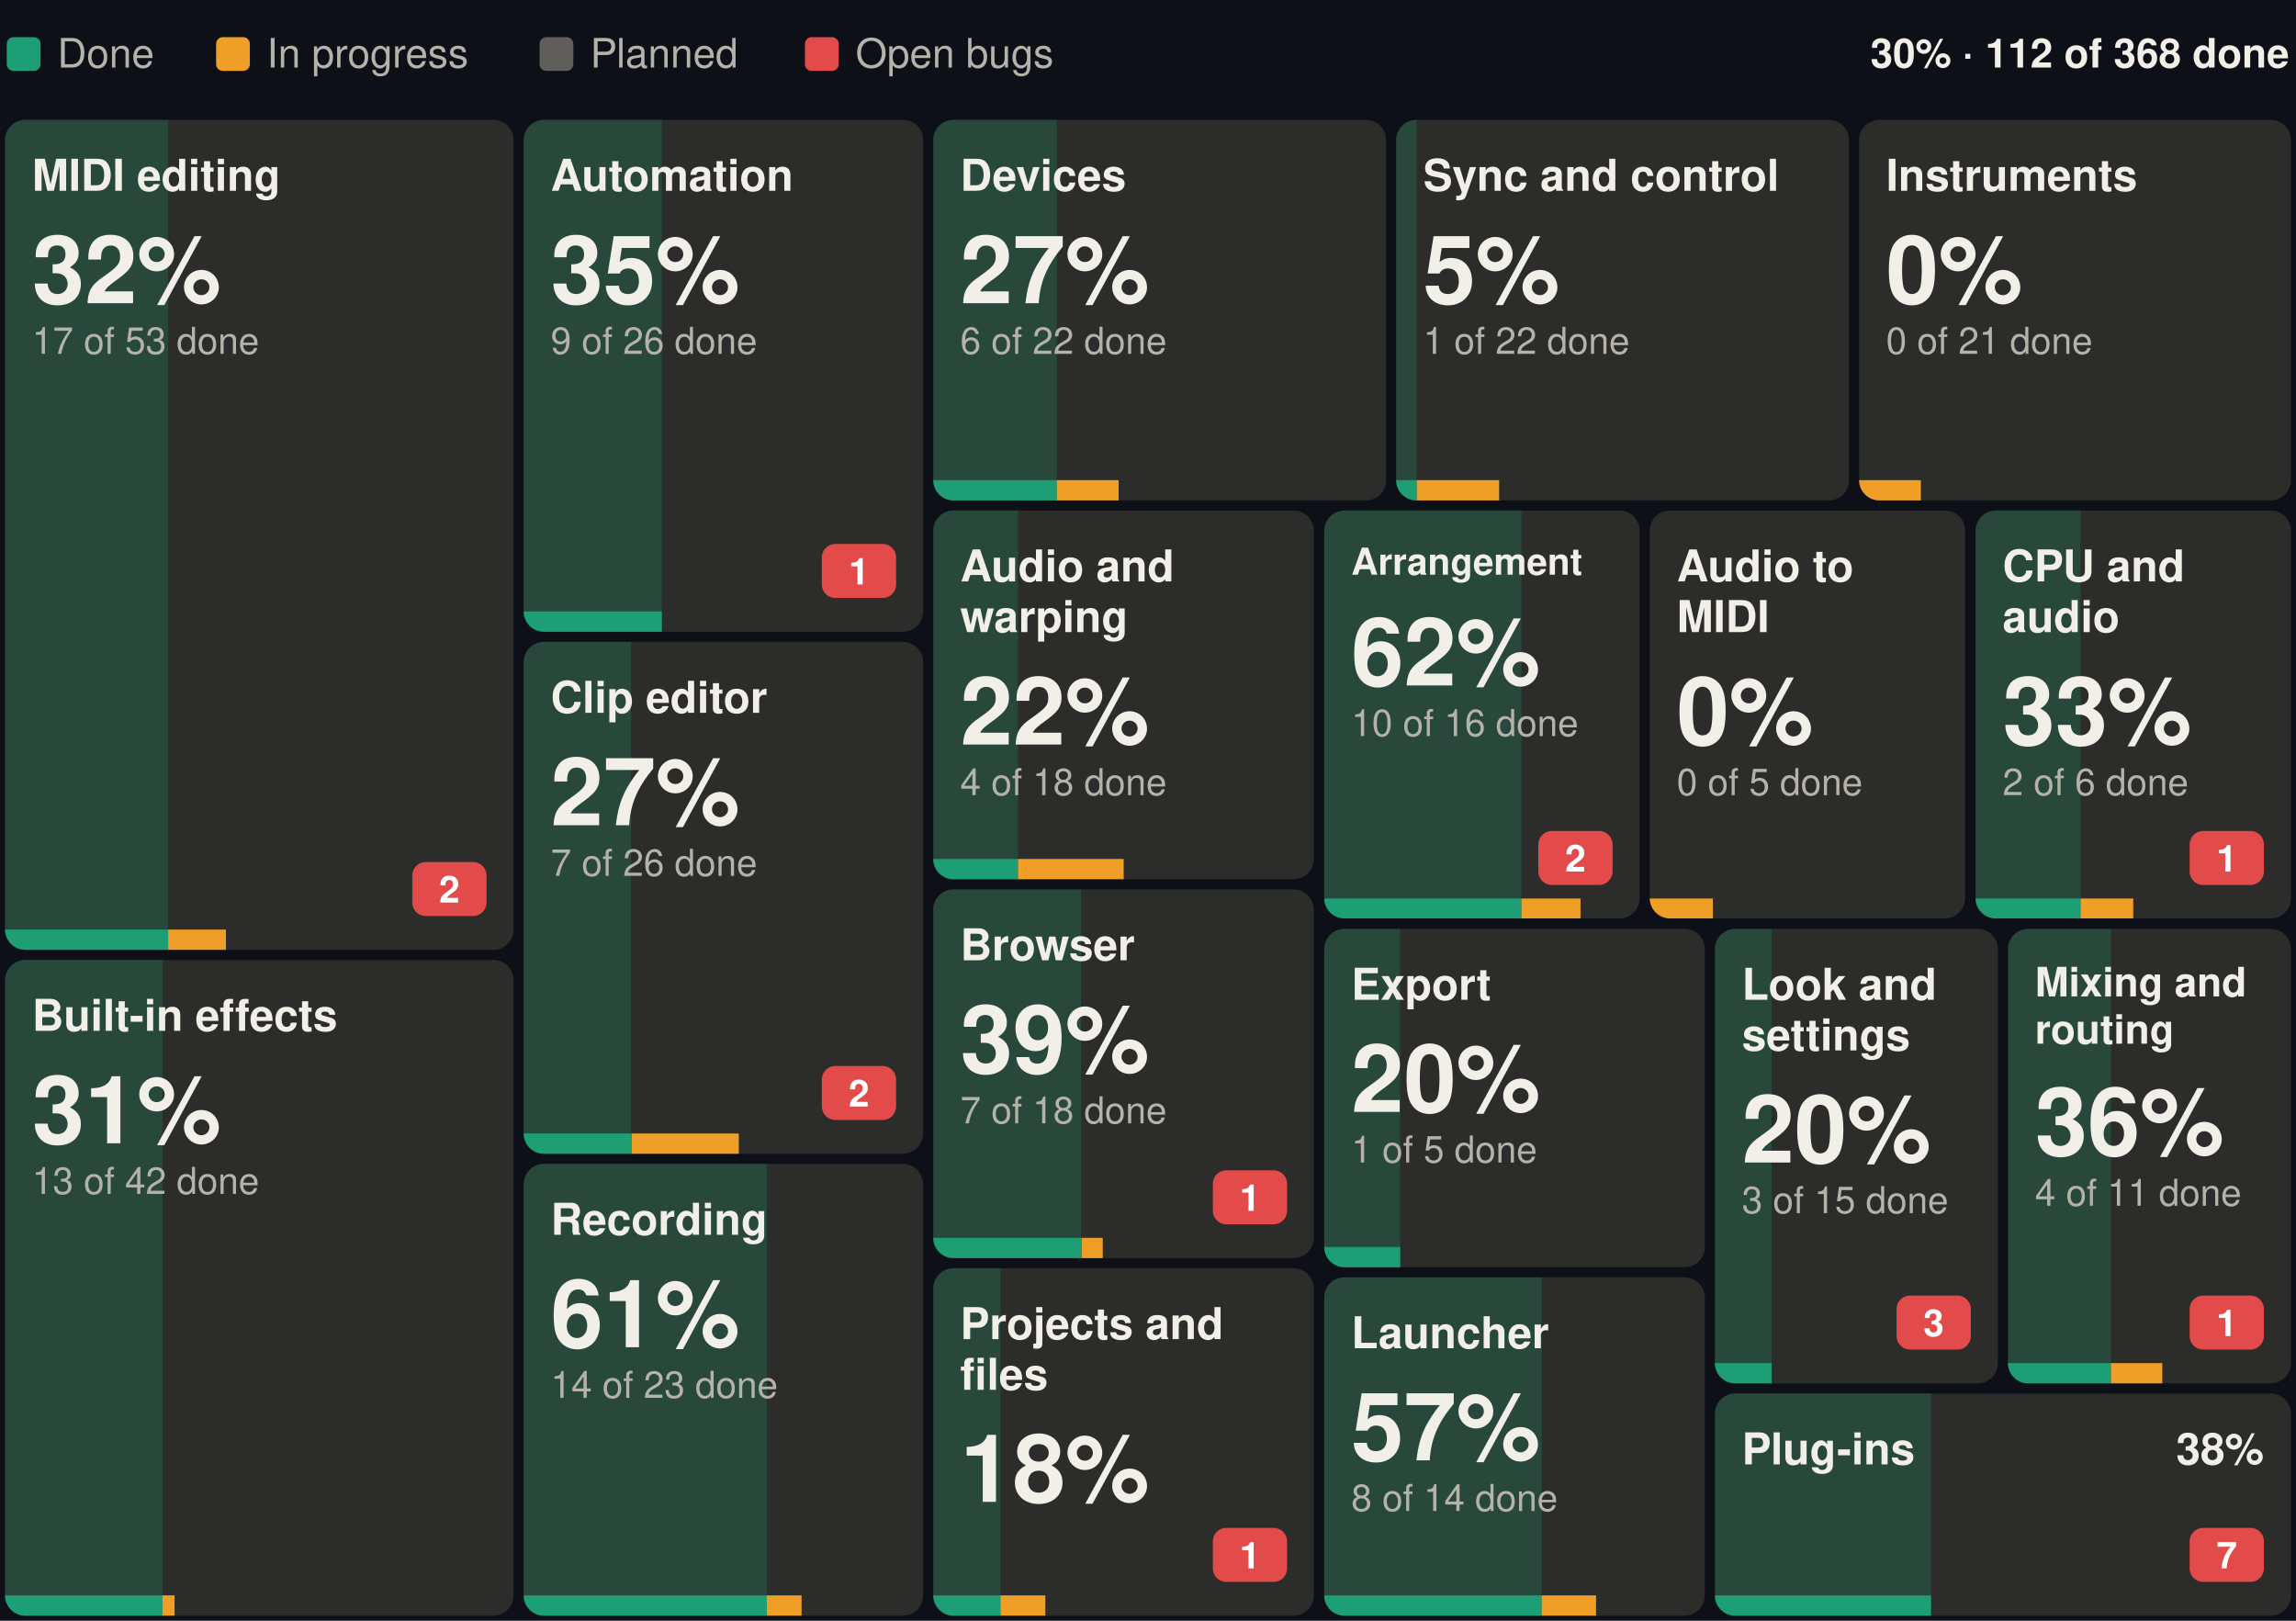
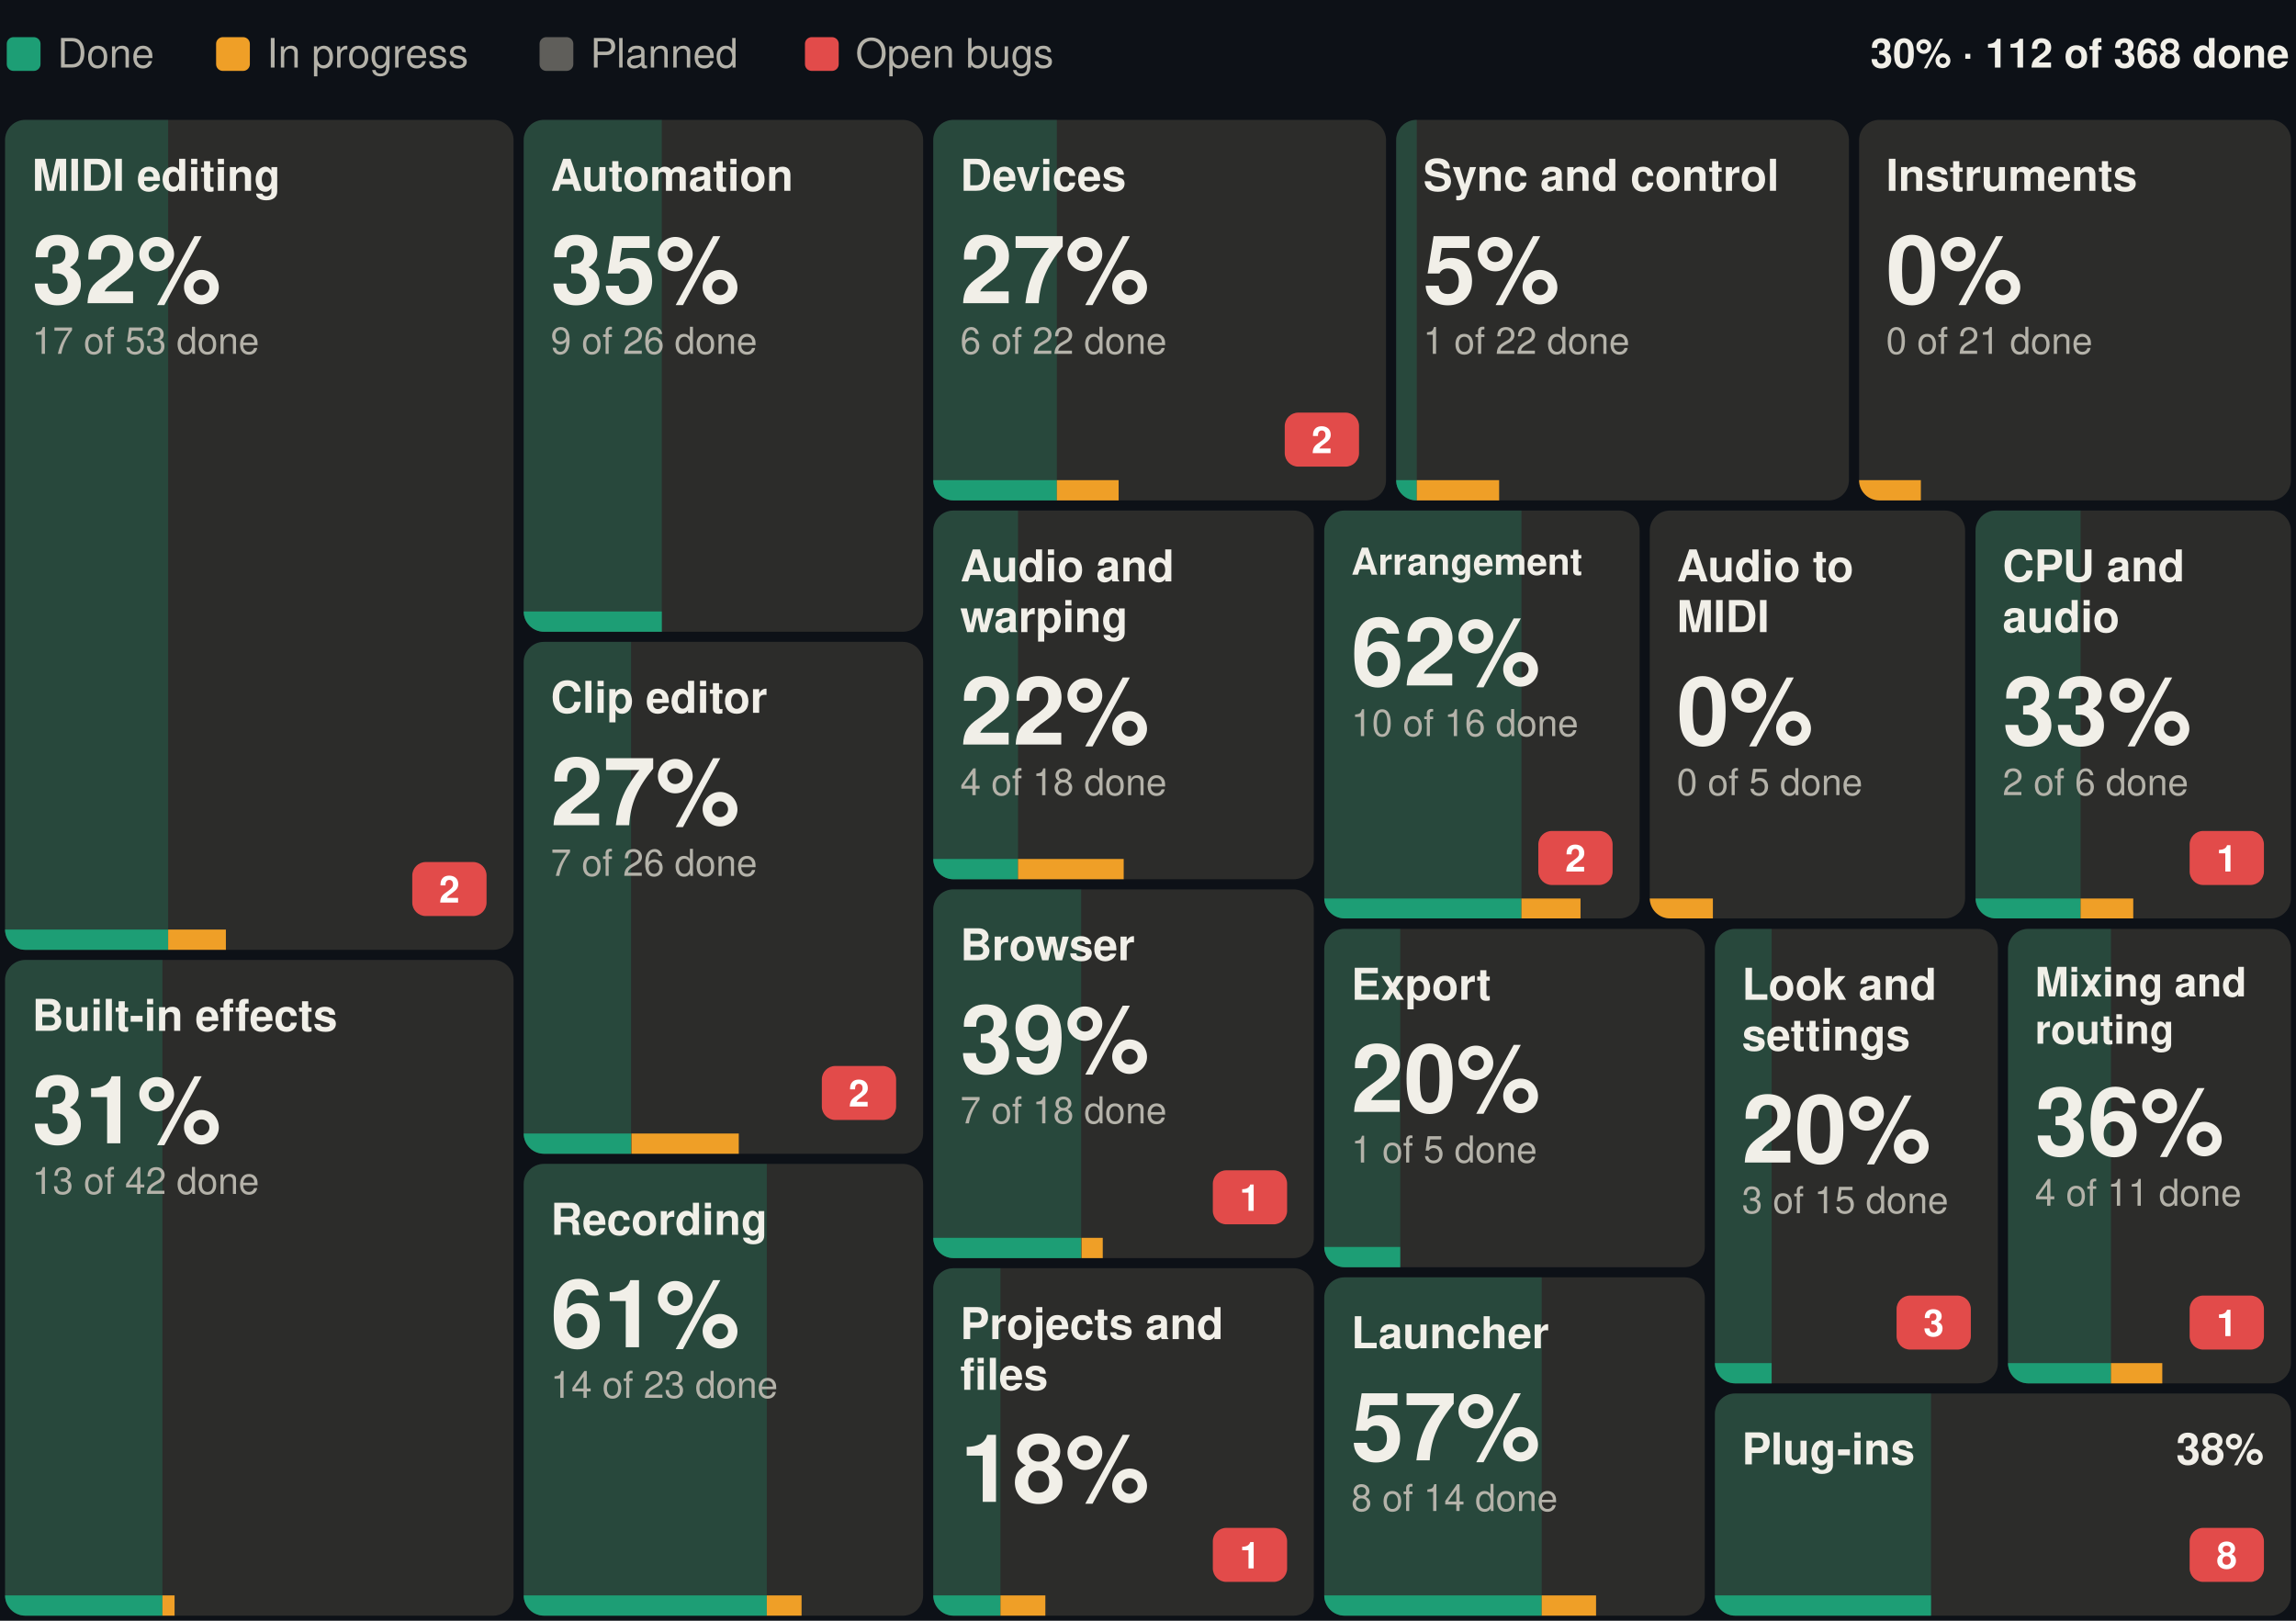
<svg xmlns="http://www.w3.org/2000/svg" width="680" height="480" viewBox="0 0 680 480" font-family="-apple-system, BlinkMacSystemFont, 'Segoe UI', Helvetica, Arial, sans-serif" role="img" aria-label="Suhina by area: 112 of 368 features done">
  <rect width="680" height="480" fill="#0d1117" />
  <text x="678.0" y="20.0" font-size="12" font-weight="600" text-anchor="end" fill="#F1EFE8">30% · 112 of 368 done</text>
  <rect x="2.0" y="11" width="10" height="10" rx="2" fill="#1D9E75" />
  <text x="17.0" y="20.0" font-size="12" fill="#B4B2A9">Done</text>
  <rect x="64.0" y="11" width="10" height="10" rx="2" fill="#EF9F27" />
  <text x="79.0" y="20.0" font-size="12" fill="#B4B2A9">In progress</text>
  <rect x="159.8" y="11" width="10" height="10" rx="2" fill="#5F5E5A" />
  <text x="174.8" y="20.0" font-size="12" fill="#B4B2A9">Planned</text>
  <rect x="238.4" y="11" width="10" height="10" rx="2" fill="#E24B4A" />
  <text x="253.4" y="20.0" font-size="12" fill="#B4B2A9">Open bugs</text>
  <g>
    <clipPath id="b0">
      <rect x="1.5" y="35.5" width="150.6" height="245.8" rx="6" />
    </clipPath>
    <g clip-path="url(#b0)">
      <rect x="1.5" y="35.5" width="150.6" height="245.8" fill="#2C2C2A" />
      <rect x="1.5" y="35.5" width="48.3" height="245.8" fill="#1D9E75" fill-opacity="0.25" />
      <rect x="1.5" y="275.3" width="48.3" height="6" fill="#1D9E75" />
      <rect x="49.8" y="275.3" width="17.1" height="6" fill="#EF9F27" />
    </g>
    <text x="9.5" y="56.5" font-size="13" font-weight="600" fill="#F1EFE8">MIDI editing</text>
    <rect x="122.1" y="255.3" width="22.0" height="16" rx="4" fill="#E24B4A" />
    <text x="133.1" y="267.3" font-size="11" font-weight="600" text-anchor="middle" fill="#ffffff">2</text>
    <text x="9.5" y="89.8" font-size="28" font-weight="600" fill="#F1EFE8">32%</text>
    <text x="9.5" y="104.8" font-size="11" fill="#B4B2A9">17 of 53 done</text>
  </g>
  <g>
    <clipPath id="b1">
      <rect x="1.5" y="284.3" width="150.6" height="194.2" rx="6" />
    </clipPath>
    <g clip-path="url(#b1)">
      <rect x="1.5" y="284.3" width="150.6" height="194.2" fill="#2C2C2A" />
      <rect x="1.5" y="284.3" width="46.6" height="194.2" fill="#1D9E75" fill-opacity="0.25" />
      <rect x="1.5" y="472.5" width="46.6" height="6" fill="#1D9E75" />
      <rect x="48.1" y="472.5" width="3.6" height="6" fill="#EF9F27" />
    </g>
    <text x="9.5" y="305.3" font-size="13" font-weight="600" fill="#F1EFE8">Built-in effects</text>
    <text x="9.5" y="338.6" font-size="28" font-weight="600" fill="#F1EFE8">31%</text>
    <text x="9.5" y="353.6" font-size="11" fill="#B4B2A9">13 of 42 done</text>
  </g>
  <g>
    <clipPath id="b2">
      <rect x="155.1" y="35.5" width="118.3" height="151.6" rx="6" />
    </clipPath>
    <g clip-path="url(#b2)">
      <rect x="155.1" y="35.5" width="118.3" height="151.6" fill="#2C2C2A" />
      <rect x="155.1" y="35.5" width="40.9" height="151.6" fill="#1D9E75" fill-opacity="0.25" />
      <rect x="155.1" y="181.1" width="40.9" height="6" fill="#1D9E75" />
      <rect x="196.1" y="181.1" width="0.0" height="6" fill="#EF9F27" />
    </g>
    <text x="163.1" y="56.5" font-size="13" font-weight="600" fill="#F1EFE8">Automation</text>
-     <rect x="243.4" y="161.1" width="22.0" height="16" rx="4" fill="#E24B4A" />
-     <text x="254.4" y="173.1" font-size="11" font-weight="600" text-anchor="middle" fill="#ffffff">1</text>
    <text x="163.1" y="89.8" font-size="28" font-weight="600" fill="#F1EFE8">35%</text>
    <text x="163.1" y="104.8" font-size="11" fill="#B4B2A9">9 of 26 done</text>
  </g>
  <g>
    <clipPath id="b3">
      <rect x="155.1" y="190.1" width="118.3" height="151.6" rx="6" />
    </clipPath>
    <g clip-path="url(#b3)">
      <rect x="155.1" y="190.1" width="118.3" height="151.6" fill="#2C2C2A" />
      <rect x="155.1" y="190.1" width="31.8" height="151.6" fill="#1D9E75" fill-opacity="0.25" />
      <rect x="155.1" y="335.7" width="31.8" height="6" fill="#1D9E75" />
      <rect x="187.0" y="335.7" width="31.8" height="6" fill="#EF9F27" />
    </g>
    <text x="163.1" y="211.1" font-size="13" font-weight="600" fill="#F1EFE8">Clip editor</text>
    <rect x="243.4" y="315.7" width="22.0" height="16" rx="4" fill="#E24B4A" />
    <text x="254.4" y="327.7" font-size="11" font-weight="600" text-anchor="middle" fill="#ffffff">2</text>
    <text x="163.1" y="244.4" font-size="28" font-weight="600" fill="#F1EFE8">27%</text>
    <text x="163.1" y="259.4" font-size="11" fill="#B4B2A9">7 of 26 done</text>
  </g>
  <g>
    <clipPath id="b4">
      <rect x="155.1" y="344.7" width="118.3" height="133.8" rx="6" />
    </clipPath>
    <g clip-path="url(#b4)">
      <rect x="155.1" y="344.7" width="118.3" height="133.8" fill="#2C2C2A" />
      <rect x="155.1" y="344.7" width="72.0" height="133.8" fill="#1D9E75" fill-opacity="0.25" />
      <rect x="155.1" y="472.5" width="72.0" height="6" fill="#1D9E75" />
      <rect x="227.1" y="472.5" width="10.3" height="6" fill="#EF9F27" />
    </g>
    <text x="163.1" y="365.7" font-size="13" font-weight="600" fill="#F1EFE8">Recording</text>
    <text x="163.1" y="399.0" font-size="28" font-weight="600" fill="#F1EFE8">61%</text>
    <text x="163.1" y="414.0" font-size="11" fill="#B4B2A9">14 of 23 done</text>
  </g>
  <g>
    <clipPath id="b5">
      <rect x="276.4" y="35.5" width="134.1" height="112.7" rx="6" />
    </clipPath>
    <g clip-path="url(#b5)">
      <rect x="276.4" y="35.5" width="134.1" height="112.7" fill="#2C2C2A" />
      <rect x="276.4" y="35.5" width="36.6" height="112.7" fill="#1D9E75" fill-opacity="0.25" />
      <rect x="276.4" y="142.2" width="36.6" height="6" fill="#1D9E75" />
      <rect x="313.0" y="142.2" width="18.3" height="6" fill="#EF9F27" />
    </g>
    <text x="284.4" y="56.5" font-size="13" font-weight="600" fill="#F1EFE8">Devices</text>
+     <rect x="380.5" y="122.2" width="22.0" height="16" rx="4" fill="#E24B4A" />
+     <text x="391.5" y="134.2" font-size="11" font-weight="600" text-anchor="middle" fill="#ffffff">2</text>
    <text x="284.4" y="89.8" font-size="28" font-weight="600" fill="#F1EFE8">27%</text>
    <text x="284.4" y="104.8" font-size="11" fill="#B4B2A9">6 of 22 done</text>
  </g>
  <g>
    <clipPath id="b6">
      <rect x="413.5" y="35.5" width="134.1" height="112.7" rx="6" />
    </clipPath>
    <g clip-path="url(#b6)">
      <rect x="413.5" y="35.5" width="134.1" height="112.7" fill="#2C2C2A" />
      <rect x="413.5" y="35.5" width="6.1" height="112.7" fill="#1D9E75" fill-opacity="0.25" />
      <rect x="413.5" y="142.2" width="6.1" height="6" fill="#1D9E75" />
      <rect x="419.6" y="142.2" width="24.4" height="6" fill="#EF9F27" />
    </g>
    <text x="421.5" y="56.5" font-size="13" font-weight="600" fill="#F1EFE8">Sync and control</text>
    <text x="421.5" y="89.8" font-size="28" font-weight="600" fill="#F1EFE8">5%</text>
    <text x="421.5" y="104.8" font-size="11" fill="#B4B2A9">1 of 22 done</text>
  </g>
  <g>
    <clipPath id="b7">
      <rect x="550.6" y="35.5" width="127.9" height="112.7" rx="6" />
    </clipPath>
    <g clip-path="url(#b7)">
      <rect x="550.6" y="35.5" width="127.9" height="112.7" fill="#2C2C2A" />
      <rect x="550.6" y="35.5" width="0.0" height="112.7" fill="#1D9E75" fill-opacity="0.25" />
      <rect x="550.6" y="142.2" width="0.0" height="6" fill="#1D9E75" />
      <rect x="550.6" y="142.2" width="18.3" height="6" fill="#EF9F27" />
    </g>
    <text x="558.6" y="56.5" font-size="13" font-weight="600" fill="#F1EFE8">Instruments</text>
    <text x="558.6" y="89.8" font-size="28" font-weight="600" fill="#F1EFE8">0%</text>
    <text x="558.6" y="104.8" font-size="11" fill="#B4B2A9">0 of 21 done</text>
  </g>
  <g>
    <clipPath id="b8">
      <rect x="276.4" y="151.2" width="112.7" height="109.2" rx="6" />
    </clipPath>
    <g clip-path="url(#b8)">
      <rect x="276.4" y="151.2" width="112.7" height="109.2" fill="#2C2C2A" />
      <rect x="276.4" y="151.2" width="25.1" height="109.2" fill="#1D9E75" fill-opacity="0.25" />
      <rect x="276.4" y="254.4" width="25.1" height="6" fill="#1D9E75" />
      <rect x="301.5" y="254.4" width="31.3" height="6" fill="#EF9F27" />
    </g>
    <text x="284.4" y="172.2" font-size="13" font-weight="600" fill="#F1EFE8">Audio and</text>
    <text x="284.4" y="187.2" font-size="13" font-weight="600" fill="#F1EFE8">warping</text>
    <text x="284.4" y="220.5" font-size="28" font-weight="600" fill="#F1EFE8">22%</text>
    <text x="284.4" y="235.5" font-size="11" fill="#B4B2A9">4 of 18 done</text>
  </g>
  <g>
    <clipPath id="b9">
      <rect x="276.4" y="263.4" width="112.7" height="109.2" rx="6" />
    </clipPath>
    <g clip-path="url(#b9)">
      <rect x="276.4" y="263.4" width="112.7" height="109.2" fill="#2C2C2A" />
      <rect x="276.4" y="263.4" width="43.8" height="109.2" fill="#1D9E75" fill-opacity="0.25" />
      <rect x="276.4" y="366.6" width="43.8" height="6" fill="#1D9E75" />
      <rect x="320.3" y="366.6" width="6.3" height="6" fill="#EF9F27" />
    </g>
    <text x="284.4" y="284.4" font-size="13" font-weight="600" fill="#F1EFE8">Browser</text>
    <rect x="359.2" y="346.6" width="22.0" height="16" rx="4" fill="#E24B4A" />
    <text x="370.2" y="358.6" font-size="11" font-weight="600" text-anchor="middle" fill="#ffffff">1</text>
    <text x="284.4" y="317.7" font-size="28" font-weight="600" fill="#F1EFE8">39%</text>
    <text x="284.4" y="332.7" font-size="11" fill="#B4B2A9">7 of 18 done</text>
  </g>
  <g>
    <clipPath id="b10">
      <rect x="276.4" y="375.6" width="112.7" height="102.9" rx="6" />
    </clipPath>
    <g clip-path="url(#b10)">
      <rect x="276.4" y="375.6" width="112.7" height="102.9" fill="#2C2C2A" />
      <rect x="276.4" y="375.6" width="19.9" height="102.9" fill="#1D9E75" fill-opacity="0.25" />
      <rect x="276.4" y="472.5" width="19.9" height="6" fill="#1D9E75" />
      <rect x="296.3" y="472.5" width="13.3" height="6" fill="#EF9F27" />
    </g>
    <text x="284.4" y="396.6" font-size="13" font-weight="600" fill="#F1EFE8">Projects and</text>
    <text x="284.4" y="411.6" font-size="13" font-weight="600" fill="#F1EFE8">files</text>
    <rect x="359.2" y="452.5" width="22.0" height="16" rx="4" fill="#E24B4A" />
    <text x="370.2" y="464.5" font-size="11" font-weight="600" text-anchor="middle" fill="#ffffff">1</text>
    <text x="284.4" y="444.8" font-size="28" font-weight="600" fill="#F1EFE8">18%</text>
  </g>
  <g>
    <clipPath id="b11">
      <rect x="392.2" y="151.2" width="93.4" height="120.8" rx="6" />
    </clipPath>
    <g clip-path="url(#b11)">
      <rect x="392.2" y="151.2" width="93.4" height="120.8" fill="#2C2C2A" />
      <rect x="392.2" y="151.2" width="58.4" height="120.8" fill="#1D9E75" fill-opacity="0.25" />
      <rect x="392.2" y="266.1" width="58.4" height="6" fill="#1D9E75" />
      <rect x="450.6" y="266.1" width="17.5" height="6" fill="#EF9F27" />
    </g>
    <text x="400.2" y="170.2" font-size="11" font-weight="600" fill="#F1EFE8">Arrangement</text>
    <rect x="455.6" y="246.1" width="22.0" height="16" rx="4" fill="#E24B4A" />
    <text x="466.6" y="258.1" font-size="11" font-weight="600" text-anchor="middle" fill="#ffffff">2</text>
    <text x="400.2" y="203.0" font-size="28" font-weight="600" fill="#F1EFE8">62%</text>
    <text x="400.2" y="218.0" font-size="11" fill="#B4B2A9">10 of 16 done</text>
  </g>
  <g>
    <clipPath id="b12">
      <rect x="488.6" y="151.2" width="93.4" height="120.8" rx="6" />
    </clipPath>
    <g clip-path="url(#b12)">
      <rect x="488.6" y="151.2" width="93.4" height="120.8" fill="#2C2C2A" />
      <rect x="488.6" y="151.2" width="0.0" height="120.8" fill="#1D9E75" fill-opacity="0.25" />
      <rect x="488.6" y="266.1" width="0.0" height="6" fill="#1D9E75" />
      <rect x="488.6" y="266.1" width="18.7" height="6" fill="#EF9F27" />
    </g>
    <text x="496.6" y="172.2" font-size="13" font-weight="600" fill="#F1EFE8">Audio to</text>
    <text x="496.6" y="187.2" font-size="13" font-weight="600" fill="#F1EFE8">MIDI</text>
    <text x="496.6" y="220.5" font-size="28" font-weight="600" fill="#F1EFE8">0%</text>
    <text x="496.6" y="235.5" font-size="11" fill="#B4B2A9">0 of 5 done</text>
  </g>
  <g>
    <clipPath id="b13">
      <rect x="585.1" y="151.2" width="93.4" height="120.8" rx="6" />
    </clipPath>
    <g clip-path="url(#b13)">
      <rect x="585.1" y="151.2" width="93.4" height="120.8" fill="#2C2C2A" />
      <rect x="585.1" y="151.2" width="31.1" height="120.8" fill="#1D9E75" fill-opacity="0.25" />
      <rect x="585.1" y="266.1" width="31.1" height="6" fill="#1D9E75" />
      <rect x="616.2" y="266.1" width="15.6" height="6" fill="#EF9F27" />
    </g>
    <text x="593.1" y="172.2" font-size="13" font-weight="600" fill="#F1EFE8">CPU and</text>
    <text x="593.1" y="187.2" font-size="13" font-weight="600" fill="#F1EFE8">audio</text>
    <rect x="648.5" y="246.1" width="22.0" height="16" rx="4" fill="#E24B4A" />
    <text x="659.5" y="258.1" font-size="11" font-weight="600" text-anchor="middle" fill="#ffffff">1</text>
    <text x="593.1" y="220.5" font-size="28" font-weight="600" fill="#F1EFE8">33%</text>
    <text x="593.1" y="235.5" font-size="11" fill="#B4B2A9">2 of 6 done</text>
  </g>
  <g>
    <clipPath id="b14">
      <rect x="392.2" y="275.1" width="112.7" height="100.2" rx="6" />
    </clipPath>
    <g clip-path="url(#b14)">
      <rect x="392.2" y="275.1" width="112.7" height="100.2" fill="#2C2C2A" />
      <rect x="392.2" y="275.1" width="22.5" height="100.2" fill="#1D9E75" fill-opacity="0.25" />
      <rect x="392.2" y="369.3" width="22.5" height="6" fill="#1D9E75" />
      <rect x="414.7" y="369.3" width="0.0" height="6" fill="#EF9F27" />
    </g>
    <text x="400.2" y="296.1" font-size="13" font-weight="600" fill="#F1EFE8">Export</text>
    <text x="400.2" y="329.3" font-size="28" font-weight="600" fill="#F1EFE8">20%</text>
    <text x="400.2" y="344.3" font-size="11" fill="#B4B2A9">1 of 5 done</text>
  </g>
  <g>
    <clipPath id="b15">
      <rect x="392.2" y="378.3" width="112.7" height="100.2" rx="6" />
    </clipPath>
    <g clip-path="url(#b15)">
      <rect x="392.2" y="378.3" width="112.7" height="100.2" fill="#2C2C2A" />
      <rect x="392.2" y="378.3" width="64.4" height="100.2" fill="#1D9E75" fill-opacity="0.25" />
      <rect x="392.2" y="472.5" width="64.4" height="6" fill="#1D9E75" />
      <rect x="456.6" y="472.5" width="16.1" height="6" fill="#EF9F27" />
    </g>
    <text x="400.2" y="399.3" font-size="13" font-weight="600" fill="#F1EFE8">Launcher</text>
    <text x="400.2" y="432.5" font-size="28" font-weight="600" fill="#F1EFE8">57%</text>
    <text x="400.2" y="447.5" font-size="11" fill="#B4B2A9">8 of 14 done</text>
  </g>
  <g>
    <clipPath id="b16">
      <rect x="507.9" y="275.1" width="83.8" height="134.6" rx="6" />
    </clipPath>
    <g clip-path="url(#b16)">
      <rect x="507.9" y="275.1" width="83.8" height="134.6" fill="#2C2C2A" />
      <rect x="507.9" y="275.1" width="16.8" height="134.6" fill="#1D9E75" fill-opacity="0.25" />
      <rect x="507.9" y="403.7" width="16.8" height="6" fill="#1D9E75" />
      <rect x="524.7" y="403.7" width="0.0" height="6" fill="#EF9F27" />
    </g>
    <text x="515.9" y="296.1" font-size="13" font-weight="600" fill="#F1EFE8">Look and</text>
    <text x="515.9" y="311.1" font-size="13" font-weight="600" fill="#F1EFE8">settings</text>
    <rect x="561.7" y="383.7" width="22.0" height="16" rx="4" fill="#E24B4A" />
    <text x="572.7" y="395.7" font-size="11" font-weight="600" text-anchor="middle" fill="#ffffff">3</text>
    <text x="515.9" y="344.3" font-size="28" font-weight="600" fill="#F1EFE8">20%</text>
    <text x="515.9" y="359.3" font-size="11" fill="#B4B2A9">3 of 15 done</text>
  </g>
  <g>
    <clipPath id="b17">
      <rect x="594.7" y="275.1" width="83.8" height="134.6" rx="6" />
    </clipPath>
    <g clip-path="url(#b17)">
      <rect x="594.7" y="275.1" width="83.8" height="134.6" fill="#2C2C2A" />
      <rect x="594.7" y="275.1" width="30.5" height="134.6" fill="#1D9E75" fill-opacity="0.25" />
      <rect x="594.7" y="403.7" width="30.5" height="6" fill="#1D9E75" />
      <rect x="625.2" y="403.7" width="15.2" height="6" fill="#EF9F27" />
    </g>
    <text x="602.7" y="295.1" font-size="12" font-weight="600" fill="#F1EFE8">Mixing and</text>
    <text x="602.7" y="309.1" font-size="12" font-weight="600" fill="#F1EFE8">routing</text>
    <rect x="648.5" y="383.7" width="22.0" height="16" rx="4" fill="#E24B4A" />
    <text x="659.5" y="395.7" font-size="11" font-weight="600" text-anchor="middle" fill="#ffffff">1</text>
    <text x="602.7" y="342.1" font-size="28" font-weight="600" fill="#F1EFE8">36%</text>
    <text x="602.7" y="357.1" font-size="11" fill="#B4B2A9">4 of 11 done</text>
  </g>
  <g>
    <clipPath id="b18">
      <rect x="507.9" y="412.7" width="170.6" height="65.8" rx="6" />
    </clipPath>
    <g clip-path="url(#b18)">
      <rect x="507.9" y="412.7" width="170.6" height="65.8" fill="#2C2C2A" />
      <rect x="507.9" y="412.7" width="64.0" height="65.8" fill="#1D9E75" fill-opacity="0.25" />
      <rect x="507.9" y="472.5" width="64.0" height="6" fill="#1D9E75" />
      <rect x="571.9" y="472.5" width="0.0" height="6" fill="#EF9F27" />
    </g>
    <text x="515.9" y="433.7" font-size="13" font-weight="600" fill="#F1EFE8">Plug-ins</text>
    <rect x="648.5" y="452.5" width="22.0" height="16" rx="4" fill="#E24B4A" />
-     <text x="659.5" y="464.5" font-size="11" font-weight="600" text-anchor="middle" fill="#ffffff">7</text>
+     <text x="659.5" y="464.5" font-size="11" font-weight="600" text-anchor="middle" fill="#ffffff">8</text>
    <text x="670.5" y="433.7" font-size="13" font-weight="600" text-anchor="end" fill="#F1EFE8">38%</text>
  </g>
</svg>
